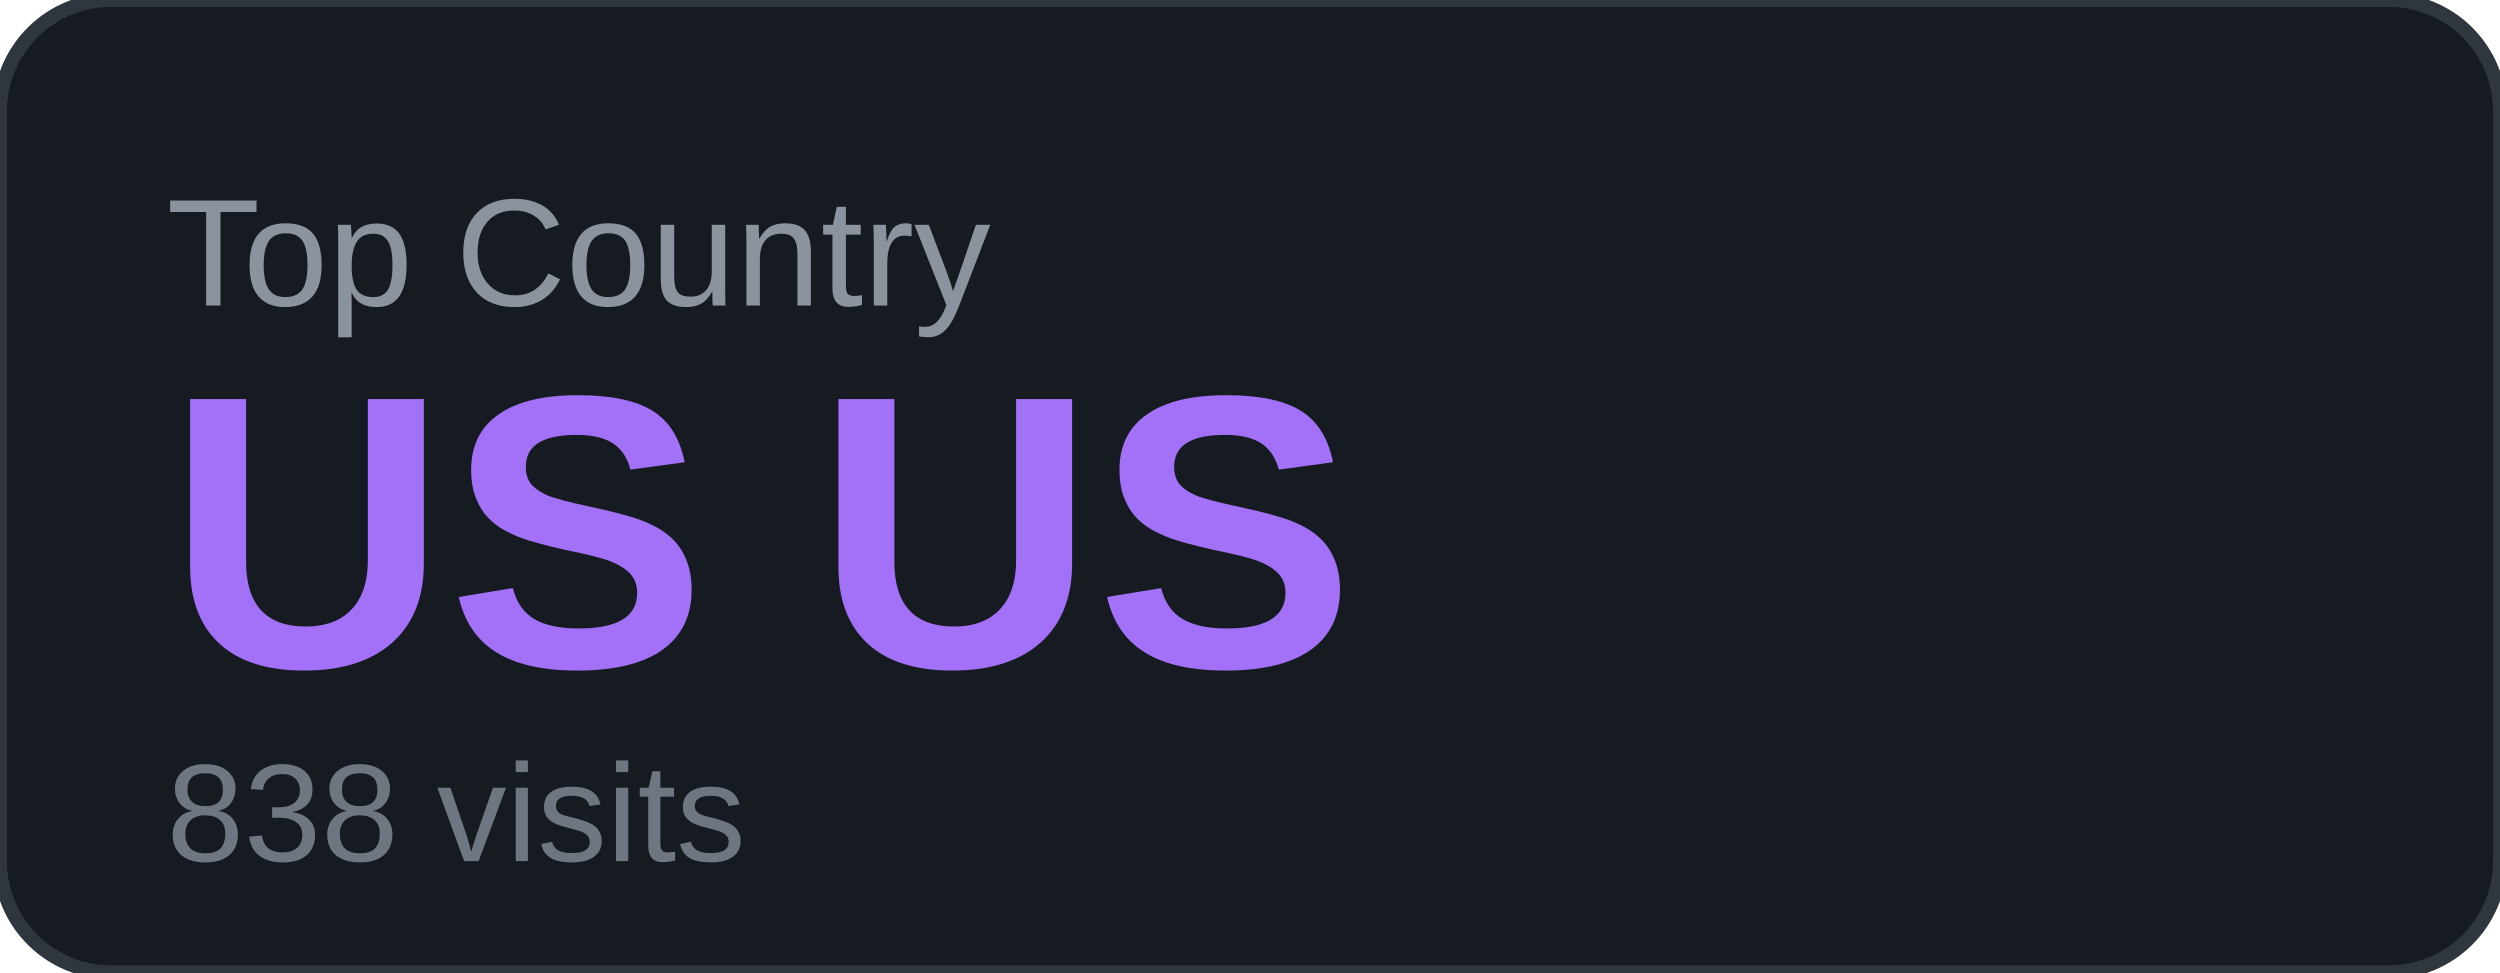
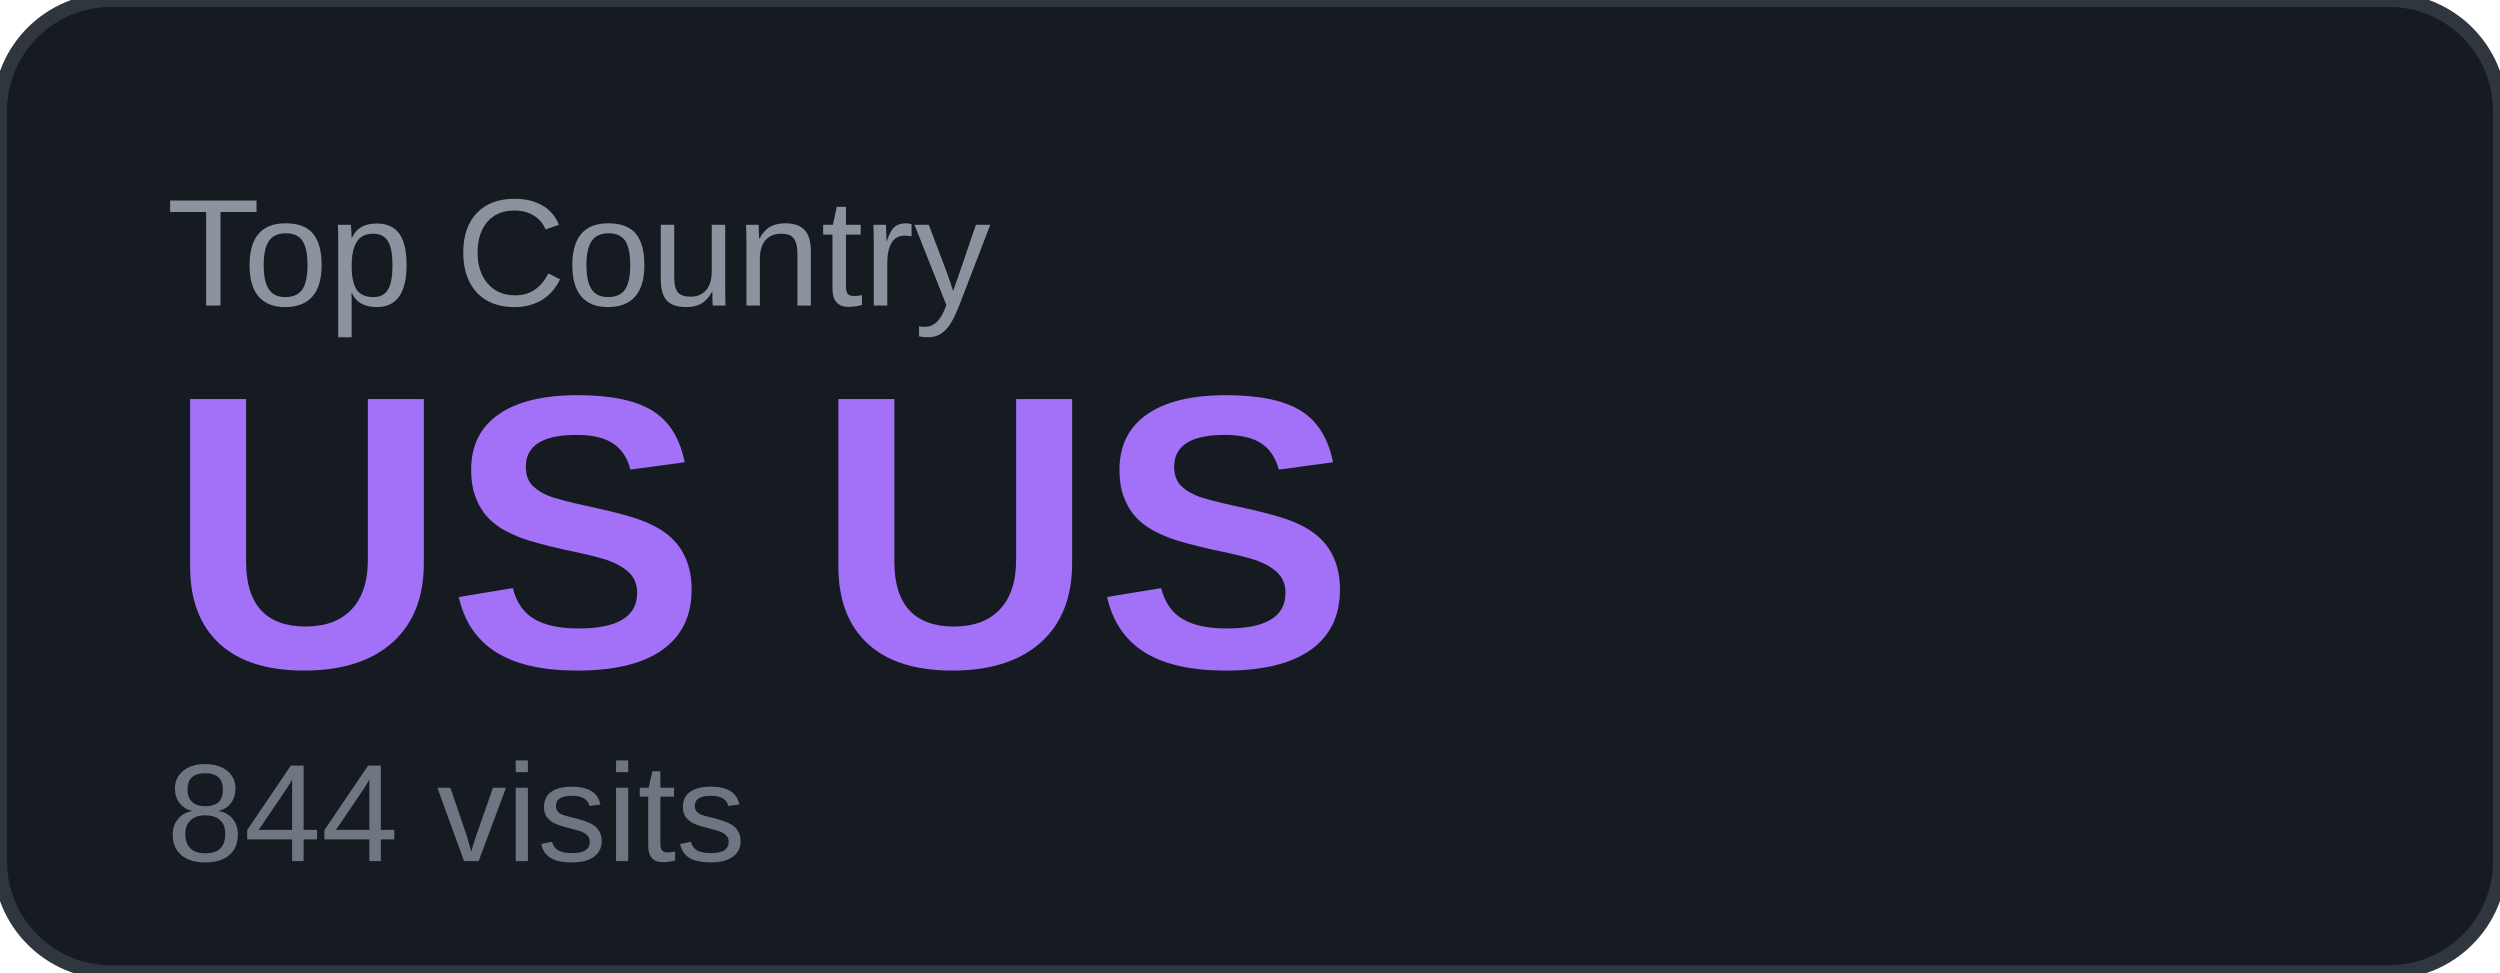
<svg xmlns="http://www.w3.org/2000/svg" width="180" height="70" viewBox="0 0 180 70">
  <rect width="180" height="70" rx="8" fill="#161b22" />
  <rect width="180" height="70" rx="8" fill="none" stroke="#30363d" stroke-width="1" />
  <text x="12" y="22" font-family="Arial, sans-serif" font-size="11" fill="#8b949e" text-transform="uppercase">Top Country</text>
  <text x="12" y="48" font-family="Arial, sans-serif" font-size="28" font-weight="700" fill="#a371f7">US US</text>
-   <text x="12" y="62" font-family="Arial, sans-serif" font-size="10" fill="#6e7681">838 visits</text>
+   <text x="12" y="62" font-family="Arial, sans-serif" font-size="10" fill="#6e7681">844 visits</text>
</svg>
